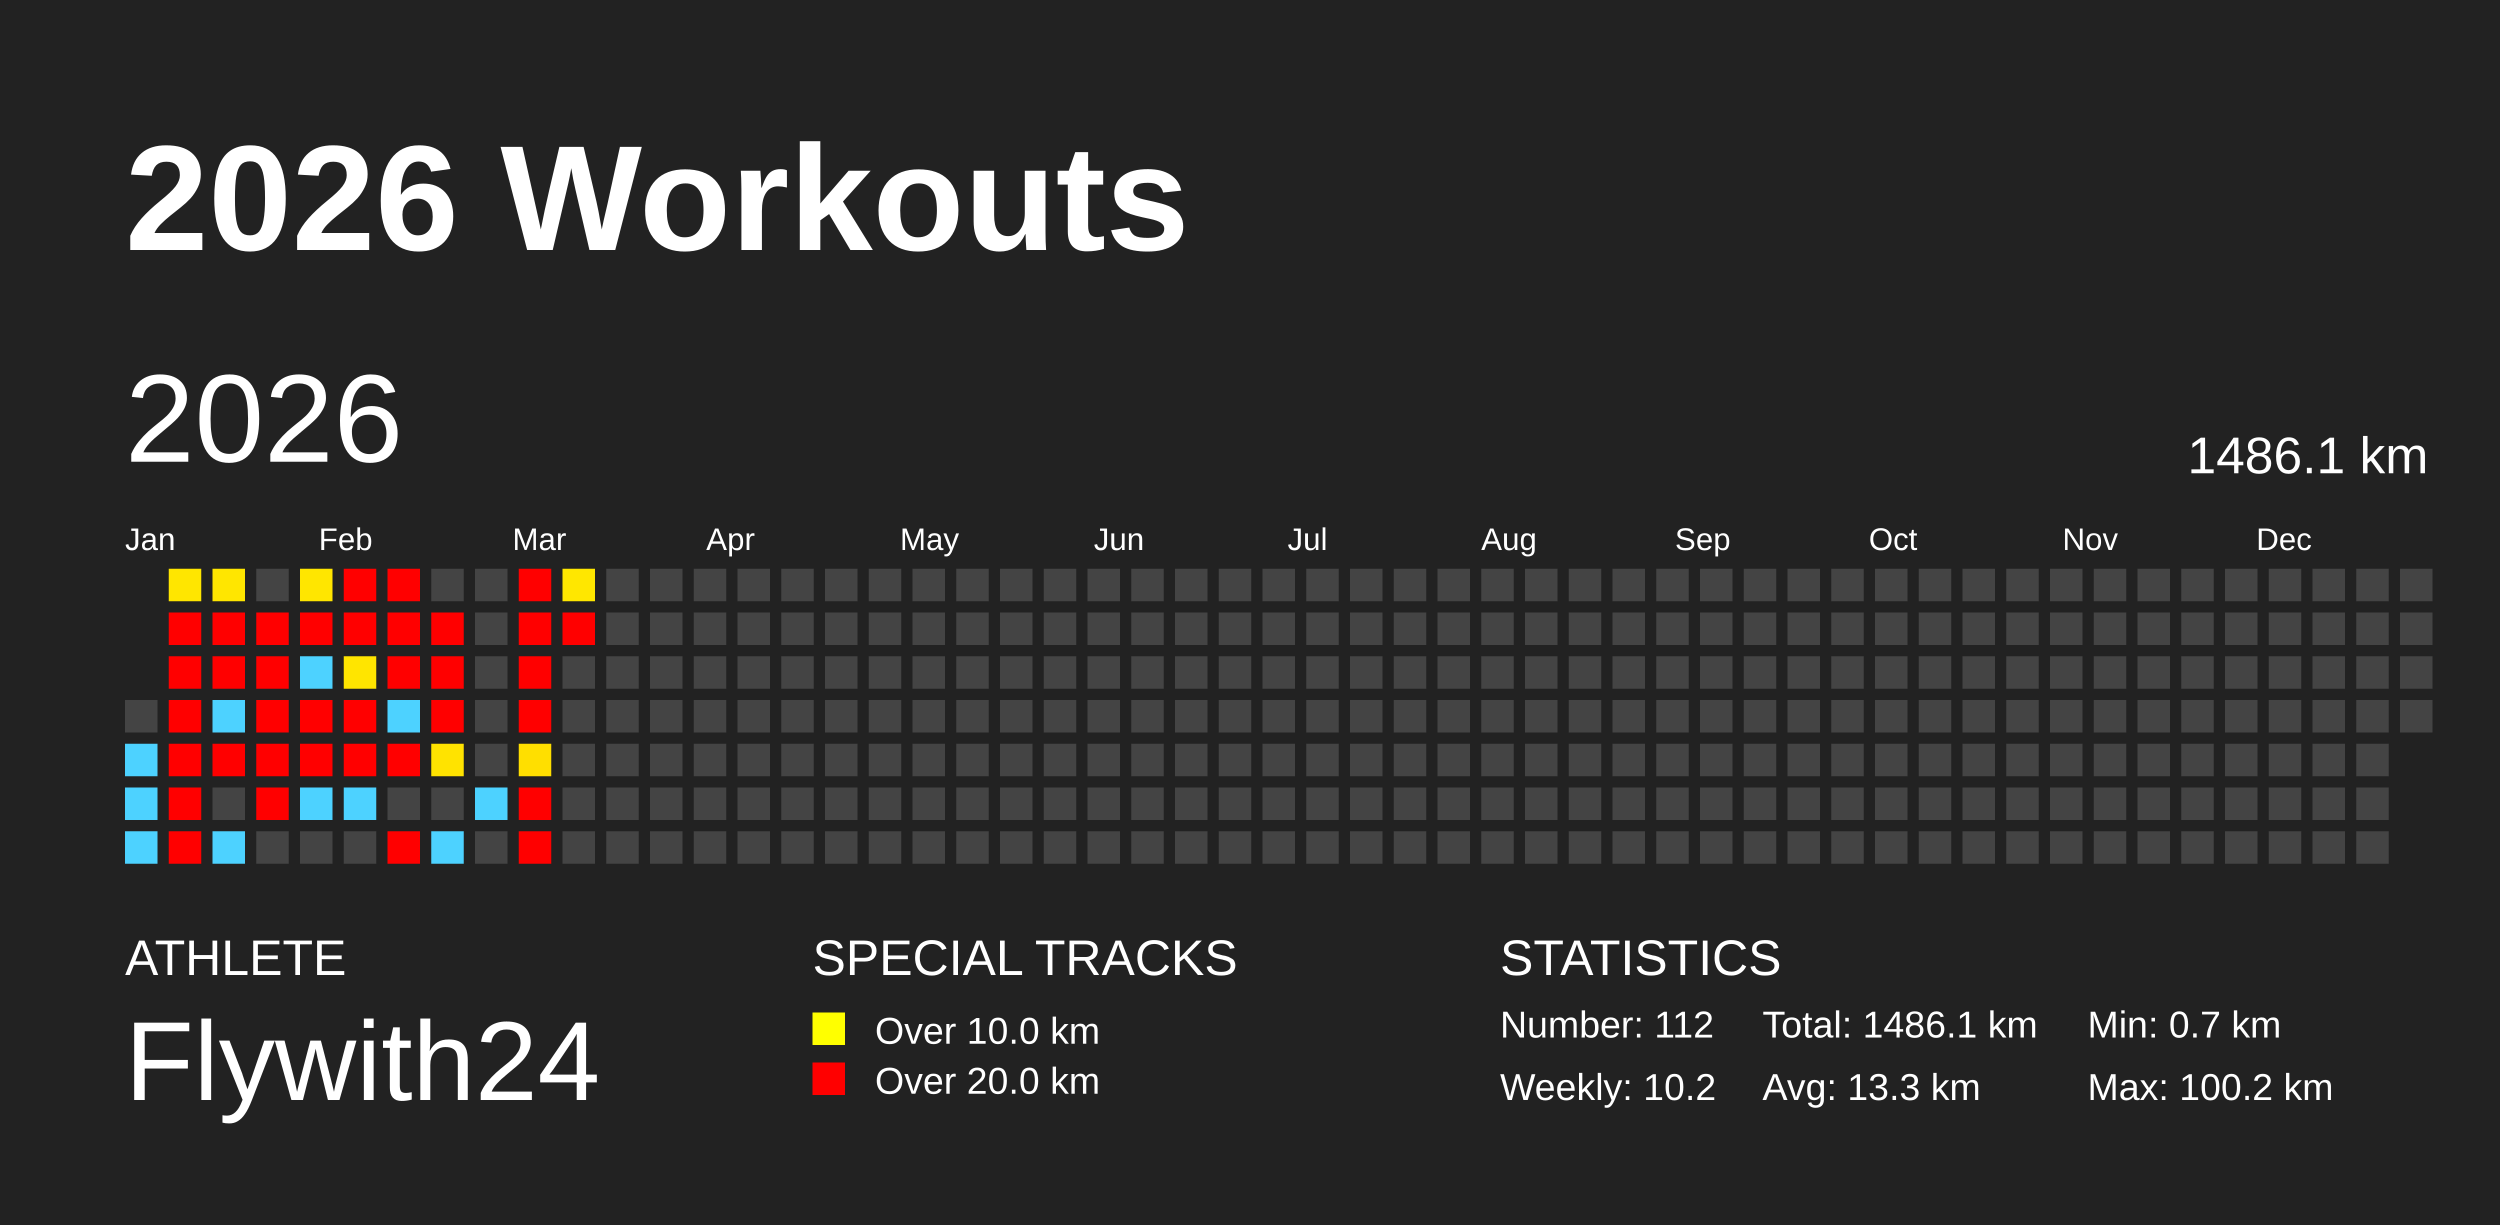
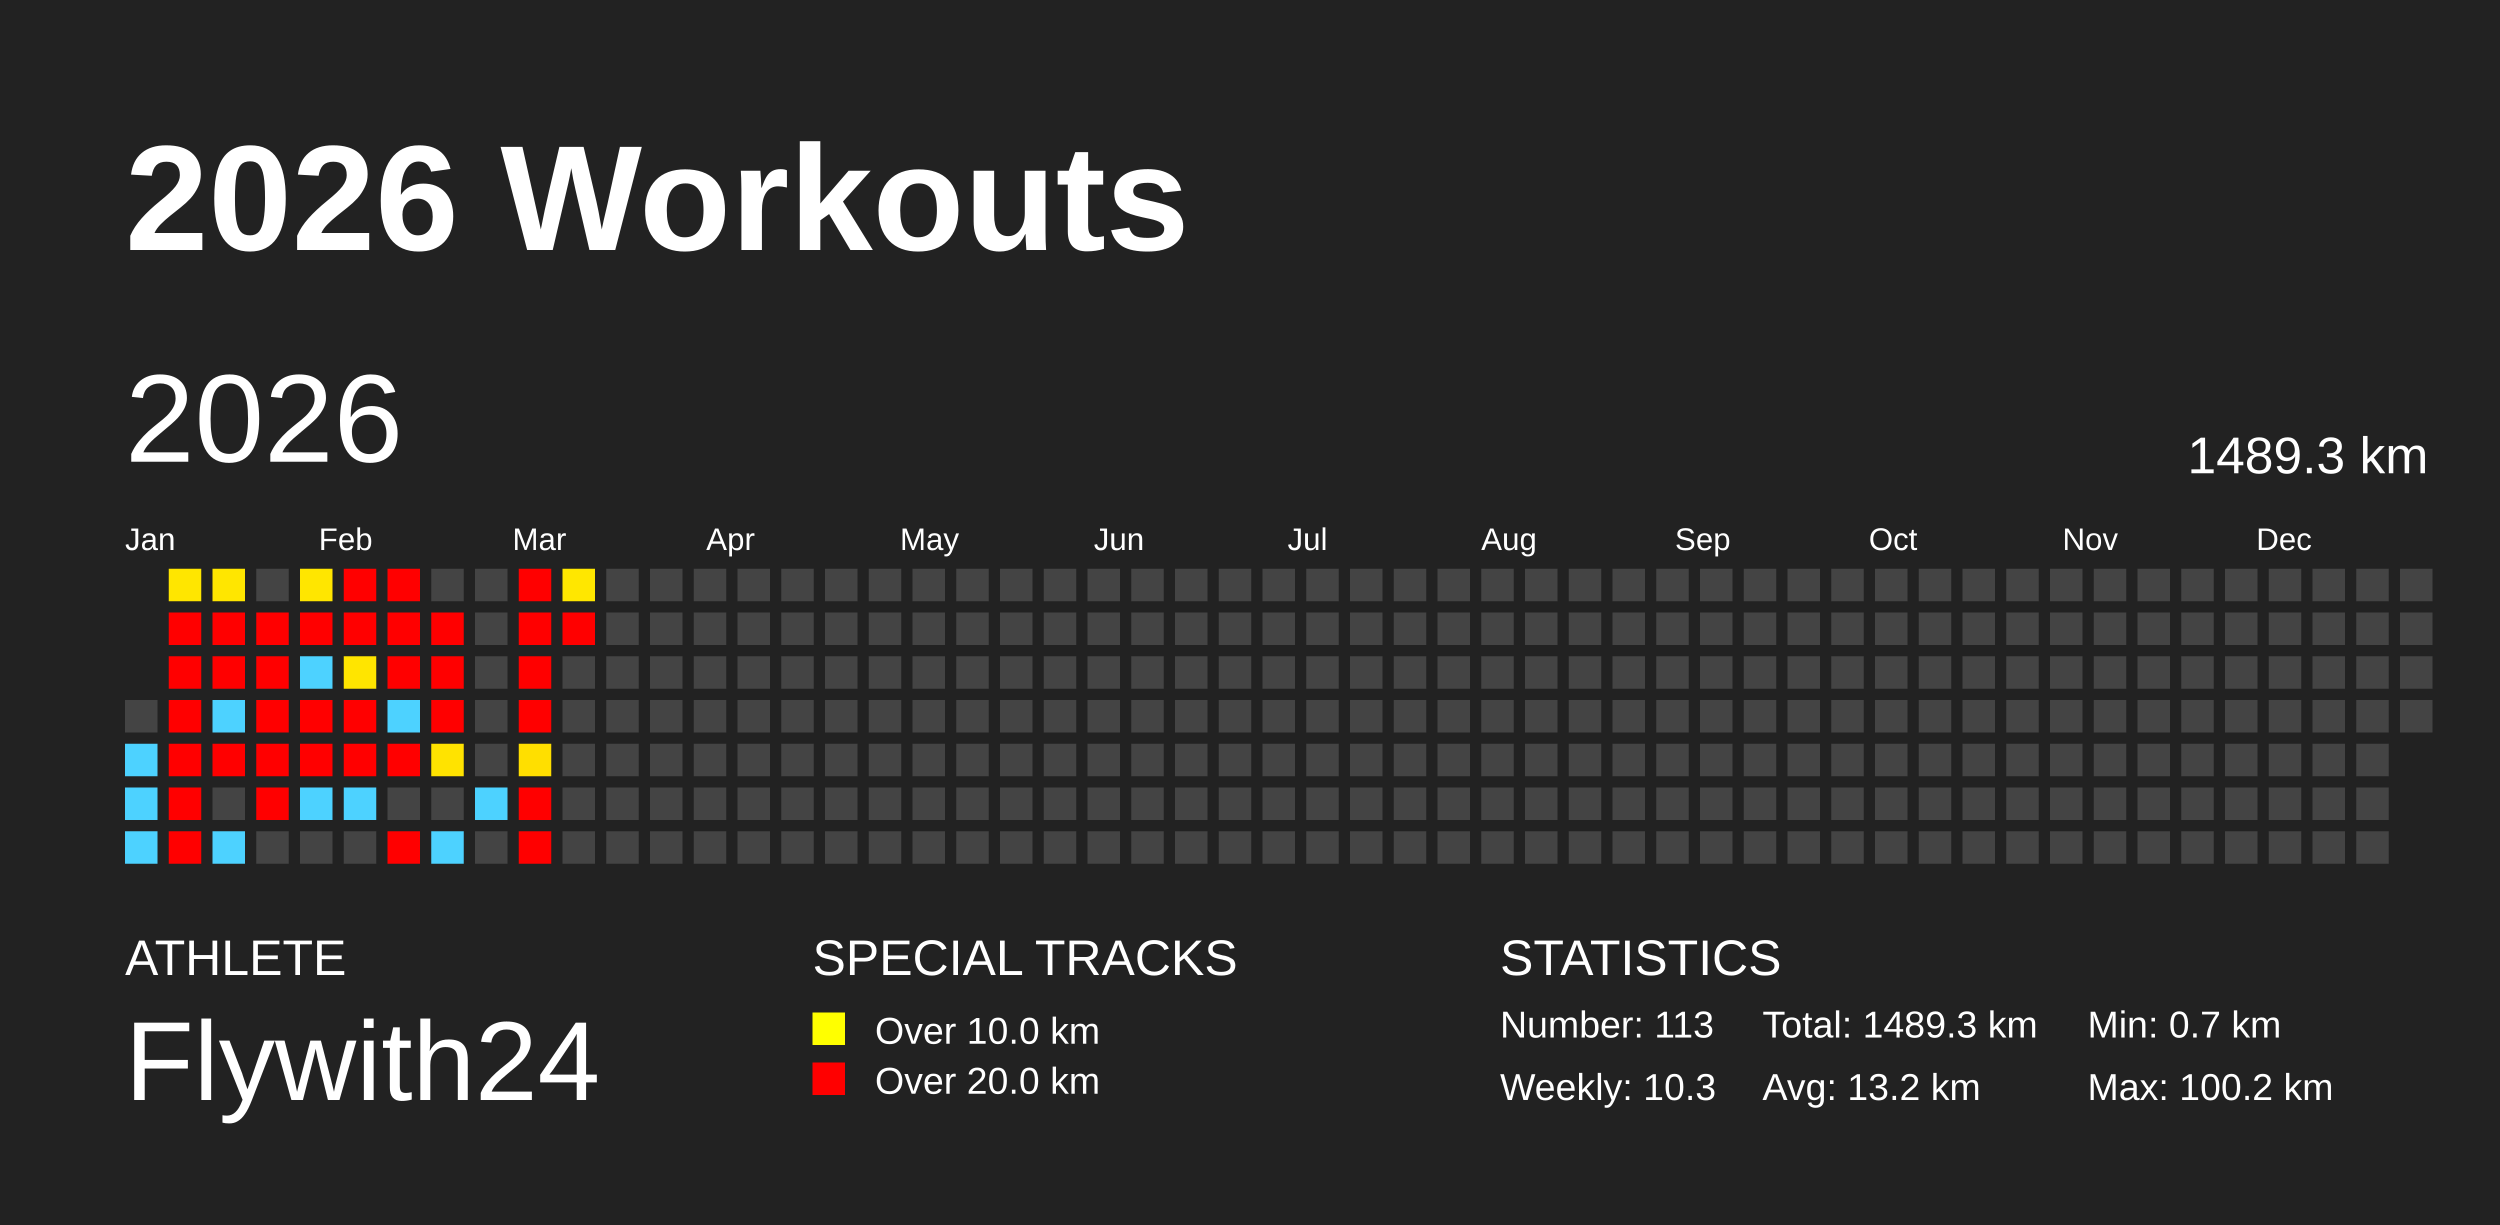
<svg xmlns="http://www.w3.org/2000/svg" baseProfile="full" height="98mm" version="1.1" viewBox="0,0,200,98" width="200mm">
  <defs />
  <rect fill="#222222" height="98" width="200" x="0" y="0" />
  <text fill="#FFFFFF" style="font-size:12px; font-family:Arial; font-weight:bold;" x="10" y="20">2026 Workouts</text>
  <text fill="#FFFFFF" style="font-size:4px; font-family:Arial" x="10" y="78">ATHLETE</text>
  <text fill="#FFFFFF" style="font-size:9px; font-family:Arial" x="10" y="88">Flywith24</text>
  <text fill="#FFFFFF" style="font-size:4px; font-family:Arial" x="65" y="78">SPECIAL TRACKS</text>
  <rect fill="yellow" height="2.6" width="2.6" x="65" y="81" />
  <text fill="#FFFFFF" style="font-size:3px; font-family:Arial" x="70" y="83.5">Over 10.0 km</text>
  <rect fill="red" height="2.6" width="2.6" x="65" y="85" />
  <text fill="#FFFFFF" style="font-size:3px; font-family:Arial" x="70" y="87.5">Over 20.0 km</text>
  <text fill="#FFFFFF" style="font-size:4px; font-family:Arial" x="120" y="78">STATISTICS</text>
-   <text fill="#FFFFFF" style="font-size:3px; font-family:Arial" x="120" y="83">Number: 112</text>
-   <text fill="#FFFFFF" style="font-size:3px; font-family:Arial" x="120" y="88">Weekly: 10.2</text>
-   <text fill="#FFFFFF" style="font-size:3px; font-family:Arial" x="141" y="83">Total: 1486.1 km</text>
-   <text fill="#FFFFFF" style="font-size:3px; font-family:Arial" x="141" y="88">Avg: 13.3 km</text>
+   <text fill="#FFFFFF" style="font-size:3px; font-family:Arial" x="120" y="83">Number: 113</text>
+   <text fill="#FFFFFF" style="font-size:3px; font-family:Arial" x="120" y="88">Weekly: 10.3</text>
+   <text fill="#FFFFFF" style="font-size:3px; font-family:Arial" x="141" y="83">Total: 1489.3 km</text>
+   <text fill="#FFFFFF" style="font-size:3px; font-family:Arial" x="141" y="88">Avg: 13.2 km</text>
  <text fill="#FFFFFF" style="font-size:3px; font-family:Arial" x="167" y="83">Min: 0.7 km</text>
  <text fill="#FFFFFF" style="font-size:3px; font-family:Arial" x="167" y="88">Max: 100.2 km</text>
  <text dominant-baseline="hanging" fill="#FFFFFF" style="font-size:10.0px; font-family:Arial;" x="10" y="30">2026</text>
-   <text dominant-baseline="hanging" fill="#FFFFFF" style="font-size:4.125px; font-family:Arial;" x="175" y="35">1486.1 km</text>
+   <text dominant-baseline="hanging" fill="#FFFFFF" style="font-size:4.125px; font-family:Arial;" x="175" y="35">1489.3 km</text>
  <text fill="#FFFFFF" style="font-size:2.5px; font-family:Arial" x="10.0" y="44">Jan</text>
  <text fill="#FFFFFF" style="font-size:2.5px; font-family:Arial" x="25.5" y="44">Feb</text>
  <text fill="#FFFFFF" style="font-size:2.5px; font-family:Arial" x="41.0" y="44">Mar</text>
  <text fill="#FFFFFF" style="font-size:2.5px; font-family:Arial" x="56.5" y="44">Apr</text>
  <text fill="#FFFFFF" style="font-size:2.5px; font-family:Arial" x="72.0" y="44">May</text>
  <text fill="#FFFFFF" style="font-size:2.5px; font-family:Arial" x="87.5" y="44">Jun</text>
  <text fill="#FFFFFF" style="font-size:2.5px; font-family:Arial" x="103.0" y="44">Jul</text>
  <text fill="#FFFFFF" style="font-size:2.5px; font-family:Arial" x="118.5" y="44">Aug</text>
  <text fill="#FFFFFF" style="font-size:2.5px; font-family:Arial" x="134.0" y="44">Sep</text>
  <text fill="#FFFFFF" style="font-size:2.5px; font-family:Arial" x="149.5" y="44">Oct</text>
  <text fill="#FFFFFF" style="font-size:2.5px; font-family:Arial" x="165.0" y="44">Nov</text>
  <text fill="#FFFFFF" style="font-size:2.5px; font-family:Arial" x="180.5" y="44">Dec</text>
  <rect fill="#444444" height="2.6" width="2.6" x="10.0" y="56.0" />
  <rect fill="#4dd2ff" height="2.6" width="2.6" x="10.0" y="59.5" />
  <rect fill="#4dd2ff" height="2.6" width="2.6" x="10.0" y="63.0" />
  <rect fill="#4dd2ff" height="2.6" width="2.6" x="10.0" y="66.5" />
  <rect fill="#ffe600" height="2.6" width="2.6" x="13.5" y="45.5" />
  <rect fill="red" height="2.6" width="2.6" x="13.5" y="49.0" />
  <rect fill="red" height="2.6" width="2.6" x="13.5" y="52.5" />
  <rect fill="red" height="2.6" width="2.6" x="13.5" y="56.0" />
  <rect fill="red" height="2.6" width="2.6" x="13.5" y="59.5" />
  <rect fill="red" height="2.6" width="2.6" x="13.5" y="63.0" />
  <rect fill="red" height="2.6" width="2.6" x="13.5" y="66.5" />
  <rect fill="#ffe600" height="2.6" width="2.6" x="17.0" y="45.5" />
  <rect fill="red" height="2.6" width="2.6" x="17.0" y="49.0" />
  <rect fill="red" height="2.6" width="2.6" x="17.0" y="52.5" />
  <rect fill="#4dd2ff" height="2.6" width="2.6" x="17.0" y="56.0" />
  <rect fill="red" height="2.6" width="2.6" x="17.0" y="59.5" />
  <rect fill="#444444" height="2.6" width="2.6" x="17.0" y="63.0" />
  <rect fill="#4dd2ff" height="2.6" width="2.6" x="17.0" y="66.5" />
  <rect fill="#444444" height="2.6" width="2.6" x="20.5" y="45.5" />
  <rect fill="red" height="2.6" width="2.6" x="20.5" y="49.0" />
  <rect fill="red" height="2.6" width="2.6" x="20.5" y="52.5" />
  <rect fill="red" height="2.6" width="2.6" x="20.5" y="56.0" />
  <rect fill="red" height="2.6" width="2.6" x="20.5" y="59.5" />
  <rect fill="red" height="2.6" width="2.6" x="20.5" y="63.0" />
  <rect fill="#444444" height="2.6" width="2.6" x="20.5" y="66.5" />
  <rect fill="#ffe600" height="2.6" width="2.6" x="24.0" y="45.5" />
  <rect fill="red" height="2.6" width="2.6" x="24.0" y="49.0" />
  <rect fill="#4dd2ff" height="2.6" width="2.6" x="24.0" y="52.5" />
  <rect fill="red" height="2.6" width="2.6" x="24.0" y="56.0" />
  <rect fill="red" height="2.6" width="2.6" x="24.0" y="59.5" />
  <rect fill="#4dd2ff" height="2.6" width="2.6" x="24.0" y="63.0" />
  <rect fill="#444444" height="2.6" width="2.6" x="24.0" y="66.5" />
  <rect fill="red" height="2.6" width="2.6" x="27.5" y="45.5" />
  <rect fill="red" height="2.6" width="2.6" x="27.5" y="49.0" />
  <rect fill="#ffe500" height="2.6" width="2.6" x="27.5" y="52.5" />
  <rect fill="red" height="2.6" width="2.6" x="27.5" y="56.0" />
  <rect fill="red" height="2.6" width="2.6" x="27.5" y="59.5" />
  <rect fill="#4dd2ff" height="2.6" width="2.6" x="27.5" y="63.0" />
  <rect fill="#444444" height="2.6" width="2.6" x="27.5" y="66.5" />
  <rect fill="red" height="2.6" width="2.6" x="31.0" y="45.5" />
  <rect fill="red" height="2.6" width="2.6" x="31.0" y="49.0" />
  <rect fill="red" height="2.6" width="2.6" x="31.0" y="52.5" />
  <rect fill="#4dd2ff" height="2.6" width="2.6" x="31.0" y="56.0" />
  <rect fill="red" height="2.6" width="2.6" x="31.0" y="59.5" />
  <rect fill="#444444" height="2.6" width="2.6" x="31.0" y="63.0" />
  <rect fill="red" height="2.6" width="2.6" x="31.0" y="66.5" />
  <rect fill="#444444" height="2.6" width="2.6" x="34.5" y="45.5" />
  <rect fill="red" height="2.6" width="2.6" x="34.5" y="49.0" />
  <rect fill="red" height="2.6" width="2.6" x="34.5" y="52.5" />
  <rect fill="red" height="2.6" width="2.6" x="34.5" y="56.0" />
  <rect fill="#ffe300" height="2.6" width="2.6" x="34.5" y="59.5" />
  <rect fill="#444444" height="2.6" width="2.6" x="34.5" y="63.0" />
  <rect fill="#4dd2ff" height="2.6" width="2.6" x="34.5" y="66.5" />
  <rect fill="#444444" height="2.6" width="2.6" x="38.0" y="45.5" />
  <rect fill="#444444" height="2.6" width="2.6" x="38.0" y="49.0" />
  <rect fill="#444444" height="2.6" width="2.6" x="38.0" y="52.5" />
  <rect fill="#444444" height="2.6" width="2.6" x="38.0" y="56.0" />
  <rect fill="#444444" height="2.6" width="2.6" x="38.0" y="59.5" />
  <rect fill="#4dd2ff" height="2.6" width="2.6" x="38.0" y="63.0" />
  <rect fill="#444444" height="2.6" width="2.6" x="38.0" y="66.5" />
  <rect fill="red" height="2.6" width="2.6" x="41.5" y="45.5" />
  <rect fill="red" height="2.6" width="2.6" x="41.5" y="49.0" />
  <rect fill="red" height="2.6" width="2.6" x="41.5" y="52.5" />
  <rect fill="red" height="2.6" width="2.6" x="41.5" y="56.0" />
  <rect fill="#ffdf00" height="2.6" width="2.6" x="41.5" y="59.5" />
  <rect fill="red" height="2.6" width="2.6" x="41.5" y="63.0" />
  <rect fill="red" height="2.6" width="2.6" x="41.5" y="66.5" />
  <rect fill="#ffe700" height="2.6" width="2.6" x="45.0" y="45.5" />
  <rect fill="red" height="2.6" width="2.6" x="45.0" y="49.0" />
  <rect fill="#444444" height="2.6" width="2.6" x="45.0" y="52.5" />
  <rect fill="#444444" height="2.6" width="2.6" x="45.0" y="56.0" />
  <rect fill="#444444" height="2.6" width="2.6" x="45.0" y="59.5" />
  <rect fill="#444444" height="2.6" width="2.6" x="45.0" y="63.0" />
  <rect fill="#444444" height="2.6" width="2.6" x="45.0" y="66.5" />
  <rect fill="#444444" height="2.6" width="2.6" x="48.5" y="45.5" />
  <rect fill="#444444" height="2.6" width="2.6" x="48.5" y="49.0" />
  <rect fill="#444444" height="2.6" width="2.6" x="48.5" y="52.5" />
  <rect fill="#444444" height="2.6" width="2.6" x="48.5" y="56.0" />
  <rect fill="#444444" height="2.6" width="2.6" x="48.5" y="59.5" />
  <rect fill="#444444" height="2.6" width="2.6" x="48.5" y="63.0" />
  <rect fill="#444444" height="2.6" width="2.6" x="48.5" y="66.5" />
  <rect fill="#444444" height="2.6" width="2.6" x="52.0" y="45.5" />
  <rect fill="#444444" height="2.6" width="2.6" x="52.0" y="49.0" />
  <rect fill="#444444" height="2.6" width="2.6" x="52.0" y="52.5" />
  <rect fill="#444444" height="2.6" width="2.6" x="52.0" y="56.0" />
  <rect fill="#444444" height="2.6" width="2.6" x="52.0" y="59.5" />
  <rect fill="#444444" height="2.6" width="2.6" x="52.0" y="63.0" />
  <rect fill="#444444" height="2.6" width="2.6" x="52.0" y="66.5" />
  <rect fill="#444444" height="2.6" width="2.6" x="55.5" y="45.5" />
  <rect fill="#444444" height="2.6" width="2.6" x="55.5" y="49.0" />
  <rect fill="#444444" height="2.6" width="2.6" x="55.5" y="52.5" />
  <rect fill="#444444" height="2.6" width="2.6" x="55.5" y="56.0" />
  <rect fill="#444444" height="2.6" width="2.6" x="55.5" y="59.5" />
  <rect fill="#444444" height="2.6" width="2.6" x="55.5" y="63.0" />
  <rect fill="#444444" height="2.6" width="2.6" x="55.5" y="66.5" />
  <rect fill="#444444" height="2.6" width="2.6" x="59.0" y="45.5" />
  <rect fill="#444444" height="2.6" width="2.6" x="59.0" y="49.0" />
  <rect fill="#444444" height="2.6" width="2.6" x="59.0" y="52.5" />
  <rect fill="#444444" height="2.6" width="2.6" x="59.0" y="56.0" />
  <rect fill="#444444" height="2.6" width="2.6" x="59.0" y="59.5" />
  <rect fill="#444444" height="2.6" width="2.6" x="59.0" y="63.0" />
  <rect fill="#444444" height="2.6" width="2.6" x="59.0" y="66.5" />
  <rect fill="#444444" height="2.6" width="2.6" x="62.5" y="45.5" />
  <rect fill="#444444" height="2.6" width="2.6" x="62.5" y="49.0" />
  <rect fill="#444444" height="2.6" width="2.6" x="62.5" y="52.5" />
  <rect fill="#444444" height="2.6" width="2.6" x="62.5" y="56.0" />
  <rect fill="#444444" height="2.6" width="2.6" x="62.5" y="59.5" />
  <rect fill="#444444" height="2.6" width="2.6" x="62.5" y="63.0" />
  <rect fill="#444444" height="2.6" width="2.6" x="62.5" y="66.5" />
  <rect fill="#444444" height="2.6" width="2.6" x="66.0" y="45.5" />
  <rect fill="#444444" height="2.6" width="2.6" x="66.0" y="49.0" />
  <rect fill="#444444" height="2.6" width="2.6" x="66.0" y="52.5" />
  <rect fill="#444444" height="2.6" width="2.6" x="66.0" y="56.0" />
  <rect fill="#444444" height="2.6" width="2.6" x="66.0" y="59.5" />
  <rect fill="#444444" height="2.6" width="2.6" x="66.0" y="63.0" />
  <rect fill="#444444" height="2.6" width="2.6" x="66.0" y="66.5" />
  <rect fill="#444444" height="2.6" width="2.6" x="69.5" y="45.5" />
  <rect fill="#444444" height="2.6" width="2.6" x="69.5" y="49.0" />
  <rect fill="#444444" height="2.6" width="2.6" x="69.5" y="52.5" />
  <rect fill="#444444" height="2.6" width="2.6" x="69.5" y="56.0" />
  <rect fill="#444444" height="2.6" width="2.6" x="69.5" y="59.5" />
  <rect fill="#444444" height="2.6" width="2.6" x="69.5" y="63.0" />
  <rect fill="#444444" height="2.6" width="2.6" x="69.5" y="66.5" />
  <rect fill="#444444" height="2.6" width="2.6" x="73.0" y="45.5" />
  <rect fill="#444444" height="2.6" width="2.6" x="73.0" y="49.0" />
  <rect fill="#444444" height="2.6" width="2.6" x="73.0" y="52.5" />
  <rect fill="#444444" height="2.6" width="2.6" x="73.0" y="56.0" />
  <rect fill="#444444" height="2.6" width="2.6" x="73.0" y="59.5" />
  <rect fill="#444444" height="2.6" width="2.6" x="73.0" y="63.0" />
  <rect fill="#444444" height="2.6" width="2.6" x="73.0" y="66.5" />
  <rect fill="#444444" height="2.6" width="2.6" x="76.5" y="45.5" />
  <rect fill="#444444" height="2.6" width="2.6" x="76.5" y="49.0" />
  <rect fill="#444444" height="2.6" width="2.6" x="76.5" y="52.5" />
  <rect fill="#444444" height="2.6" width="2.6" x="76.5" y="56.0" />
  <rect fill="#444444" height="2.6" width="2.6" x="76.5" y="59.5" />
  <rect fill="#444444" height="2.6" width="2.6" x="76.5" y="63.0" />
  <rect fill="#444444" height="2.6" width="2.6" x="76.5" y="66.5" />
  <rect fill="#444444" height="2.6" width="2.6" x="80.0" y="45.5" />
  <rect fill="#444444" height="2.6" width="2.6" x="80.0" y="49.0" />
  <rect fill="#444444" height="2.6" width="2.6" x="80.0" y="52.5" />
  <rect fill="#444444" height="2.6" width="2.6" x="80.0" y="56.0" />
  <rect fill="#444444" height="2.6" width="2.6" x="80.0" y="59.5" />
  <rect fill="#444444" height="2.6" width="2.6" x="80.0" y="63.0" />
  <rect fill="#444444" height="2.6" width="2.6" x="80.0" y="66.5" />
  <rect fill="#444444" height="2.6" width="2.6" x="83.5" y="45.5" />
  <rect fill="#444444" height="2.6" width="2.6" x="83.5" y="49.0" />
  <rect fill="#444444" height="2.6" width="2.6" x="83.5" y="52.5" />
  <rect fill="#444444" height="2.6" width="2.6" x="83.5" y="56.0" />
  <rect fill="#444444" height="2.6" width="2.6" x="83.5" y="59.5" />
  <rect fill="#444444" height="2.6" width="2.6" x="83.5" y="63.0" />
  <rect fill="#444444" height="2.6" width="2.6" x="83.5" y="66.5" />
  <rect fill="#444444" height="2.6" width="2.6" x="87.0" y="45.5" />
  <rect fill="#444444" height="2.6" width="2.6" x="87.0" y="49.0" />
  <rect fill="#444444" height="2.6" width="2.6" x="87.0" y="52.5" />
  <rect fill="#444444" height="2.6" width="2.6" x="87.0" y="56.0" />
  <rect fill="#444444" height="2.6" width="2.6" x="87.0" y="59.5" />
  <rect fill="#444444" height="2.6" width="2.6" x="87.0" y="63.0" />
  <rect fill="#444444" height="2.6" width="2.6" x="87.0" y="66.5" />
  <rect fill="#444444" height="2.6" width="2.6" x="90.5" y="45.5" />
  <rect fill="#444444" height="2.6" width="2.6" x="90.5" y="49.0" />
  <rect fill="#444444" height="2.6" width="2.6" x="90.5" y="52.5" />
  <rect fill="#444444" height="2.6" width="2.6" x="90.5" y="56.0" />
  <rect fill="#444444" height="2.6" width="2.6" x="90.5" y="59.5" />
  <rect fill="#444444" height="2.6" width="2.6" x="90.5" y="63.0" />
  <rect fill="#444444" height="2.6" width="2.6" x="90.5" y="66.5" />
  <rect fill="#444444" height="2.6" width="2.6" x="94.0" y="45.5" />
  <rect fill="#444444" height="2.6" width="2.6" x="94.0" y="49.0" />
  <rect fill="#444444" height="2.6" width="2.6" x="94.0" y="52.5" />
  <rect fill="#444444" height="2.6" width="2.6" x="94.0" y="56.0" />
  <rect fill="#444444" height="2.6" width="2.6" x="94.0" y="59.5" />
  <rect fill="#444444" height="2.6" width="2.6" x="94.0" y="63.0" />
  <rect fill="#444444" height="2.6" width="2.6" x="94.0" y="66.5" />
  <rect fill="#444444" height="2.6" width="2.6" x="97.5" y="45.5" />
  <rect fill="#444444" height="2.6" width="2.6" x="97.5" y="49.0" />
  <rect fill="#444444" height="2.6" width="2.6" x="97.5" y="52.5" />
  <rect fill="#444444" height="2.6" width="2.6" x="97.5" y="56.0" />
  <rect fill="#444444" height="2.6" width="2.6" x="97.5" y="59.5" />
  <rect fill="#444444" height="2.6" width="2.6" x="97.5" y="63.0" />
  <rect fill="#444444" height="2.6" width="2.6" x="97.5" y="66.5" />
  <rect fill="#444444" height="2.6" width="2.6" x="101.0" y="45.5" />
  <rect fill="#444444" height="2.6" width="2.6" x="101.0" y="49.0" />
  <rect fill="#444444" height="2.6" width="2.6" x="101.0" y="52.5" />
  <rect fill="#444444" height="2.6" width="2.6" x="101.0" y="56.0" />
  <rect fill="#444444" height="2.6" width="2.6" x="101.0" y="59.5" />
  <rect fill="#444444" height="2.6" width="2.6" x="101.0" y="63.0" />
  <rect fill="#444444" height="2.6" width="2.6" x="101.0" y="66.5" />
  <rect fill="#444444" height="2.6" width="2.6" x="104.5" y="45.5" />
  <rect fill="#444444" height="2.6" width="2.6" x="104.5" y="49.0" />
  <rect fill="#444444" height="2.6" width="2.6" x="104.5" y="52.5" />
  <rect fill="#444444" height="2.6" width="2.6" x="104.5" y="56.0" />
  <rect fill="#444444" height="2.6" width="2.6" x="104.5" y="59.5" />
  <rect fill="#444444" height="2.6" width="2.6" x="104.5" y="63.0" />
  <rect fill="#444444" height="2.6" width="2.6" x="104.5" y="66.5" />
  <rect fill="#444444" height="2.6" width="2.6" x="108.0" y="45.5" />
  <rect fill="#444444" height="2.6" width="2.6" x="108.0" y="49.0" />
  <rect fill="#444444" height="2.6" width="2.6" x="108.0" y="52.5" />
  <rect fill="#444444" height="2.6" width="2.6" x="108.0" y="56.0" />
  <rect fill="#444444" height="2.6" width="2.6" x="108.0" y="59.5" />
  <rect fill="#444444" height="2.6" width="2.6" x="108.0" y="63.0" />
  <rect fill="#444444" height="2.6" width="2.6" x="108.0" y="66.5" />
  <rect fill="#444444" height="2.6" width="2.6" x="111.5" y="45.5" />
  <rect fill="#444444" height="2.6" width="2.6" x="111.5" y="49.0" />
  <rect fill="#444444" height="2.6" width="2.6" x="111.5" y="52.5" />
  <rect fill="#444444" height="2.6" width="2.6" x="111.5" y="56.0" />
  <rect fill="#444444" height="2.6" width="2.6" x="111.5" y="59.5" />
  <rect fill="#444444" height="2.6" width="2.6" x="111.5" y="63.0" />
  <rect fill="#444444" height="2.6" width="2.6" x="111.5" y="66.5" />
  <rect fill="#444444" height="2.6" width="2.6" x="115.0" y="45.5" />
  <rect fill="#444444" height="2.6" width="2.6" x="115.0" y="49.0" />
  <rect fill="#444444" height="2.6" width="2.6" x="115.0" y="52.5" />
  <rect fill="#444444" height="2.6" width="2.6" x="115.0" y="56.0" />
  <rect fill="#444444" height="2.6" width="2.6" x="115.0" y="59.5" />
  <rect fill="#444444" height="2.6" width="2.6" x="115.0" y="63.0" />
  <rect fill="#444444" height="2.6" width="2.6" x="115.0" y="66.5" />
  <rect fill="#444444" height="2.6" width="2.6" x="118.5" y="45.5" />
  <rect fill="#444444" height="2.6" width="2.6" x="118.5" y="49.0" />
  <rect fill="#444444" height="2.6" width="2.6" x="118.5" y="52.5" />
  <rect fill="#444444" height="2.6" width="2.6" x="118.5" y="56.0" />
  <rect fill="#444444" height="2.6" width="2.6" x="118.5" y="59.5" />
  <rect fill="#444444" height="2.6" width="2.6" x="118.5" y="63.0" />
  <rect fill="#444444" height="2.6" width="2.6" x="118.5" y="66.5" />
  <rect fill="#444444" height="2.6" width="2.6" x="122.0" y="45.5" />
  <rect fill="#444444" height="2.6" width="2.6" x="122.0" y="49.0" />
  <rect fill="#444444" height="2.6" width="2.6" x="122.0" y="52.5" />
  <rect fill="#444444" height="2.6" width="2.6" x="122.0" y="56.0" />
  <rect fill="#444444" height="2.6" width="2.6" x="122.0" y="59.5" />
  <rect fill="#444444" height="2.6" width="2.6" x="122.0" y="63.0" />
  <rect fill="#444444" height="2.6" width="2.6" x="122.0" y="66.5" />
  <rect fill="#444444" height="2.6" width="2.6" x="125.5" y="45.5" />
  <rect fill="#444444" height="2.6" width="2.6" x="125.5" y="49.0" />
  <rect fill="#444444" height="2.6" width="2.6" x="125.5" y="52.5" />
  <rect fill="#444444" height="2.6" width="2.6" x="125.5" y="56.0" />
  <rect fill="#444444" height="2.6" width="2.6" x="125.5" y="59.5" />
  <rect fill="#444444" height="2.6" width="2.6" x="125.5" y="63.0" />
  <rect fill="#444444" height="2.6" width="2.6" x="125.5" y="66.5" />
  <rect fill="#444444" height="2.6" width="2.6" x="129.0" y="45.5" />
  <rect fill="#444444" height="2.6" width="2.6" x="129.0" y="49.0" />
  <rect fill="#444444" height="2.6" width="2.6" x="129.0" y="52.5" />
  <rect fill="#444444" height="2.6" width="2.6" x="129.0" y="56.0" />
  <rect fill="#444444" height="2.6" width="2.6" x="129.0" y="59.5" />
  <rect fill="#444444" height="2.6" width="2.6" x="129.0" y="63.0" />
  <rect fill="#444444" height="2.6" width="2.6" x="129.0" y="66.5" />
  <rect fill="#444444" height="2.6" width="2.6" x="132.5" y="45.5" />
  <rect fill="#444444" height="2.6" width="2.6" x="132.5" y="49.0" />
  <rect fill="#444444" height="2.6" width="2.6" x="132.5" y="52.5" />
  <rect fill="#444444" height="2.6" width="2.6" x="132.5" y="56.0" />
  <rect fill="#444444" height="2.6" width="2.6" x="132.5" y="59.5" />
  <rect fill="#444444" height="2.6" width="2.6" x="132.5" y="63.0" />
  <rect fill="#444444" height="2.6" width="2.6" x="132.5" y="66.5" />
  <rect fill="#444444" height="2.6" width="2.6" x="136.0" y="45.5" />
  <rect fill="#444444" height="2.6" width="2.6" x="136.0" y="49.0" />
  <rect fill="#444444" height="2.6" width="2.6" x="136.0" y="52.5" />
  <rect fill="#444444" height="2.6" width="2.6" x="136.0" y="56.0" />
  <rect fill="#444444" height="2.6" width="2.6" x="136.0" y="59.5" />
  <rect fill="#444444" height="2.6" width="2.6" x="136.0" y="63.0" />
  <rect fill="#444444" height="2.6" width="2.6" x="136.0" y="66.5" />
  <rect fill="#444444" height="2.6" width="2.6" x="139.5" y="45.5" />
  <rect fill="#444444" height="2.6" width="2.6" x="139.5" y="49.0" />
  <rect fill="#444444" height="2.6" width="2.6" x="139.5" y="52.5" />
  <rect fill="#444444" height="2.6" width="2.6" x="139.5" y="56.0" />
  <rect fill="#444444" height="2.6" width="2.6" x="139.5" y="59.5" />
  <rect fill="#444444" height="2.6" width="2.6" x="139.5" y="63.0" />
  <rect fill="#444444" height="2.6" width="2.6" x="139.5" y="66.5" />
  <rect fill="#444444" height="2.6" width="2.6" x="143.0" y="45.5" />
  <rect fill="#444444" height="2.6" width="2.6" x="143.0" y="49.0" />
  <rect fill="#444444" height="2.6" width="2.6" x="143.0" y="52.5" />
  <rect fill="#444444" height="2.6" width="2.6" x="143.0" y="56.0" />
  <rect fill="#444444" height="2.6" width="2.6" x="143.0" y="59.5" />
  <rect fill="#444444" height="2.6" width="2.6" x="143.0" y="63.0" />
  <rect fill="#444444" height="2.6" width="2.6" x="143.0" y="66.5" />
  <rect fill="#444444" height="2.6" width="2.6" x="146.5" y="45.5" />
  <rect fill="#444444" height="2.6" width="2.6" x="146.5" y="49.0" />
  <rect fill="#444444" height="2.6" width="2.6" x="146.5" y="52.5" />
  <rect fill="#444444" height="2.6" width="2.6" x="146.5" y="56.0" />
  <rect fill="#444444" height="2.6" width="2.6" x="146.5" y="59.5" />
  <rect fill="#444444" height="2.6" width="2.6" x="146.5" y="63.0" />
  <rect fill="#444444" height="2.6" width="2.6" x="146.5" y="66.5" />
  <rect fill="#444444" height="2.6" width="2.6" x="150.0" y="45.5" />
  <rect fill="#444444" height="2.6" width="2.6" x="150.0" y="49.0" />
  <rect fill="#444444" height="2.6" width="2.6" x="150.0" y="52.5" />
  <rect fill="#444444" height="2.6" width="2.6" x="150.0" y="56.0" />
  <rect fill="#444444" height="2.6" width="2.6" x="150.0" y="59.5" />
  <rect fill="#444444" height="2.6" width="2.6" x="150.0" y="63.0" />
  <rect fill="#444444" height="2.6" width="2.6" x="150.0" y="66.5" />
  <rect fill="#444444" height="2.6" width="2.6" x="153.5" y="45.5" />
  <rect fill="#444444" height="2.6" width="2.6" x="153.5" y="49.0" />
  <rect fill="#444444" height="2.6" width="2.6" x="153.5" y="52.5" />
  <rect fill="#444444" height="2.6" width="2.6" x="153.5" y="56.0" />
  <rect fill="#444444" height="2.6" width="2.6" x="153.5" y="59.5" />
  <rect fill="#444444" height="2.6" width="2.6" x="153.5" y="63.0" />
  <rect fill="#444444" height="2.6" width="2.6" x="153.5" y="66.5" />
  <rect fill="#444444" height="2.6" width="2.6" x="157.0" y="45.5" />
  <rect fill="#444444" height="2.6" width="2.6" x="157.0" y="49.0" />
  <rect fill="#444444" height="2.6" width="2.6" x="157.0" y="52.5" />
  <rect fill="#444444" height="2.6" width="2.6" x="157.0" y="56.0" />
  <rect fill="#444444" height="2.6" width="2.6" x="157.0" y="59.5" />
  <rect fill="#444444" height="2.6" width="2.6" x="157.0" y="63.0" />
  <rect fill="#444444" height="2.6" width="2.6" x="157.0" y="66.5" />
  <rect fill="#444444" height="2.6" width="2.6" x="160.5" y="45.5" />
  <rect fill="#444444" height="2.6" width="2.6" x="160.5" y="49.0" />
  <rect fill="#444444" height="2.6" width="2.6" x="160.5" y="52.5" />
  <rect fill="#444444" height="2.6" width="2.6" x="160.5" y="56.0" />
  <rect fill="#444444" height="2.6" width="2.6" x="160.5" y="59.5" />
  <rect fill="#444444" height="2.6" width="2.6" x="160.5" y="63.0" />
  <rect fill="#444444" height="2.6" width="2.6" x="160.5" y="66.5" />
  <rect fill="#444444" height="2.6" width="2.6" x="164.0" y="45.5" />
  <rect fill="#444444" height="2.6" width="2.6" x="164.0" y="49.0" />
  <rect fill="#444444" height="2.6" width="2.6" x="164.0" y="52.5" />
  <rect fill="#444444" height="2.6" width="2.6" x="164.0" y="56.0" />
  <rect fill="#444444" height="2.6" width="2.6" x="164.0" y="59.5" />
  <rect fill="#444444" height="2.6" width="2.6" x="164.0" y="63.0" />
  <rect fill="#444444" height="2.6" width="2.6" x="164.0" y="66.5" />
  <rect fill="#444444" height="2.6" width="2.6" x="167.5" y="45.5" />
  <rect fill="#444444" height="2.6" width="2.6" x="167.5" y="49.0" />
  <rect fill="#444444" height="2.6" width="2.6" x="167.5" y="52.5" />
  <rect fill="#444444" height="2.6" width="2.6" x="167.5" y="56.0" />
  <rect fill="#444444" height="2.6" width="2.6" x="167.5" y="59.5" />
  <rect fill="#444444" height="2.6" width="2.6" x="167.5" y="63.0" />
  <rect fill="#444444" height="2.6" width="2.6" x="167.5" y="66.5" />
  <rect fill="#444444" height="2.6" width="2.6" x="171.0" y="45.5" />
  <rect fill="#444444" height="2.6" width="2.6" x="171.0" y="49.0" />
  <rect fill="#444444" height="2.6" width="2.6" x="171.0" y="52.5" />
  <rect fill="#444444" height="2.6" width="2.6" x="171.0" y="56.0" />
  <rect fill="#444444" height="2.6" width="2.6" x="171.0" y="59.5" />
  <rect fill="#444444" height="2.6" width="2.6" x="171.0" y="63.0" />
  <rect fill="#444444" height="2.6" width="2.6" x="171.0" y="66.5" />
  <rect fill="#444444" height="2.6" width="2.6" x="174.5" y="45.5" />
  <rect fill="#444444" height="2.6" width="2.6" x="174.5" y="49.0" />
  <rect fill="#444444" height="2.6" width="2.6" x="174.5" y="52.5" />
  <rect fill="#444444" height="2.6" width="2.6" x="174.5" y="56.0" />
  <rect fill="#444444" height="2.6" width="2.6" x="174.5" y="59.5" />
  <rect fill="#444444" height="2.6" width="2.6" x="174.5" y="63.0" />
  <rect fill="#444444" height="2.6" width="2.6" x="174.5" y="66.5" />
  <rect fill="#444444" height="2.6" width="2.6" x="178.0" y="45.5" />
  <rect fill="#444444" height="2.6" width="2.6" x="178.0" y="49.0" />
  <rect fill="#444444" height="2.6" width="2.6" x="178.0" y="52.5" />
  <rect fill="#444444" height="2.6" width="2.6" x="178.0" y="56.0" />
  <rect fill="#444444" height="2.6" width="2.6" x="178.0" y="59.5" />
  <rect fill="#444444" height="2.6" width="2.6" x="178.0" y="63.0" />
  <rect fill="#444444" height="2.6" width="2.6" x="178.0" y="66.5" />
  <rect fill="#444444" height="2.6" width="2.6" x="181.5" y="45.5" />
  <rect fill="#444444" height="2.6" width="2.6" x="181.5" y="49.0" />
  <rect fill="#444444" height="2.6" width="2.6" x="181.5" y="52.5" />
  <rect fill="#444444" height="2.6" width="2.6" x="181.5" y="56.0" />
  <rect fill="#444444" height="2.6" width="2.6" x="181.5" y="59.5" />
  <rect fill="#444444" height="2.6" width="2.6" x="181.5" y="63.0" />
  <rect fill="#444444" height="2.6" width="2.6" x="181.5" y="66.5" />
  <rect fill="#444444" height="2.6" width="2.6" x="185.0" y="45.5" />
  <rect fill="#444444" height="2.6" width="2.6" x="185.0" y="49.0" />
  <rect fill="#444444" height="2.6" width="2.6" x="185.0" y="52.5" />
  <rect fill="#444444" height="2.6" width="2.6" x="185.0" y="56.0" />
  <rect fill="#444444" height="2.6" width="2.6" x="185.0" y="59.5" />
  <rect fill="#444444" height="2.6" width="2.6" x="185.0" y="63.0" />
  <rect fill="#444444" height="2.6" width="2.6" x="185.0" y="66.5" />
  <rect fill="#444444" height="2.6" width="2.6" x="188.5" y="45.5" />
  <rect fill="#444444" height="2.6" width="2.6" x="188.5" y="49.0" />
  <rect fill="#444444" height="2.6" width="2.6" x="188.5" y="52.5" />
  <rect fill="#444444" height="2.6" width="2.6" x="188.5" y="56.0" />
  <rect fill="#444444" height="2.6" width="2.6" x="188.5" y="59.5" />
  <rect fill="#444444" height="2.6" width="2.6" x="188.5" y="63.0" />
  <rect fill="#444444" height="2.6" width="2.6" x="188.5" y="66.5" />
  <rect fill="#444444" height="2.6" width="2.6" x="192.0" y="45.5" />
  <rect fill="#444444" height="2.6" width="2.6" x="192.0" y="49.0" />
  <rect fill="#444444" height="2.6" width="2.6" x="192.0" y="52.5" />
  <rect fill="#444444" height="2.6" width="2.6" x="192.0" y="56.0" />
</svg>
